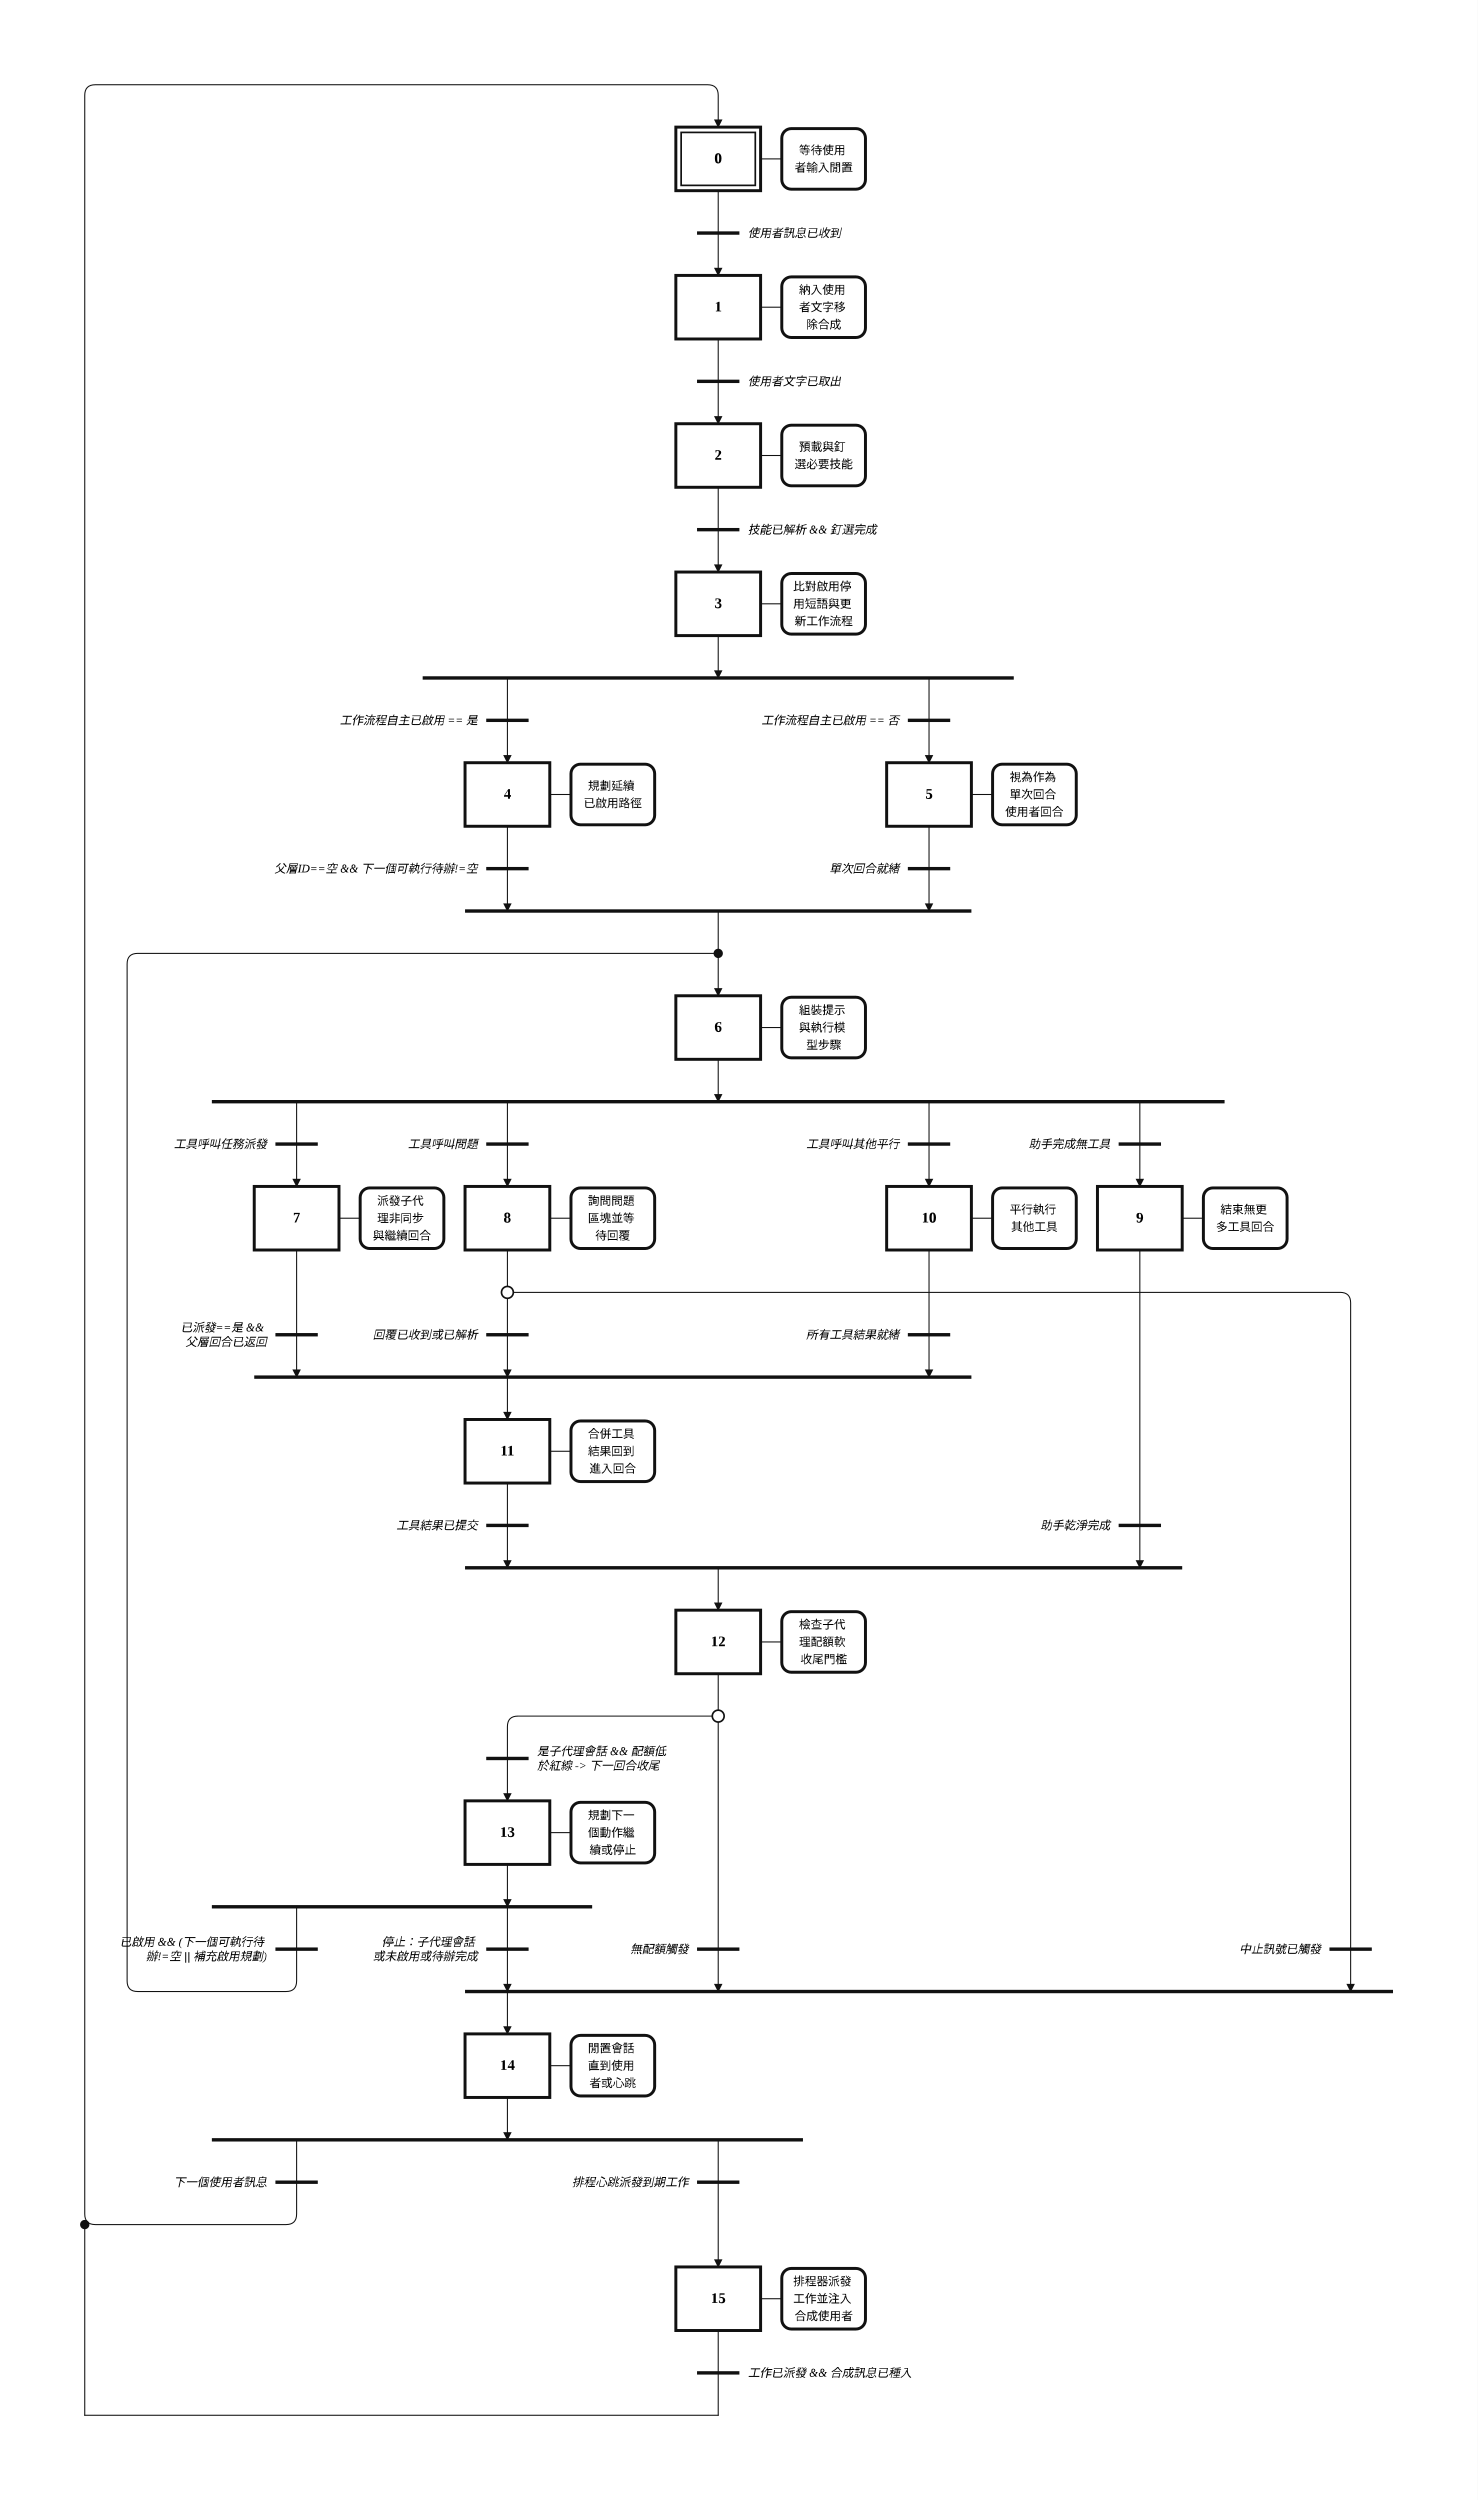
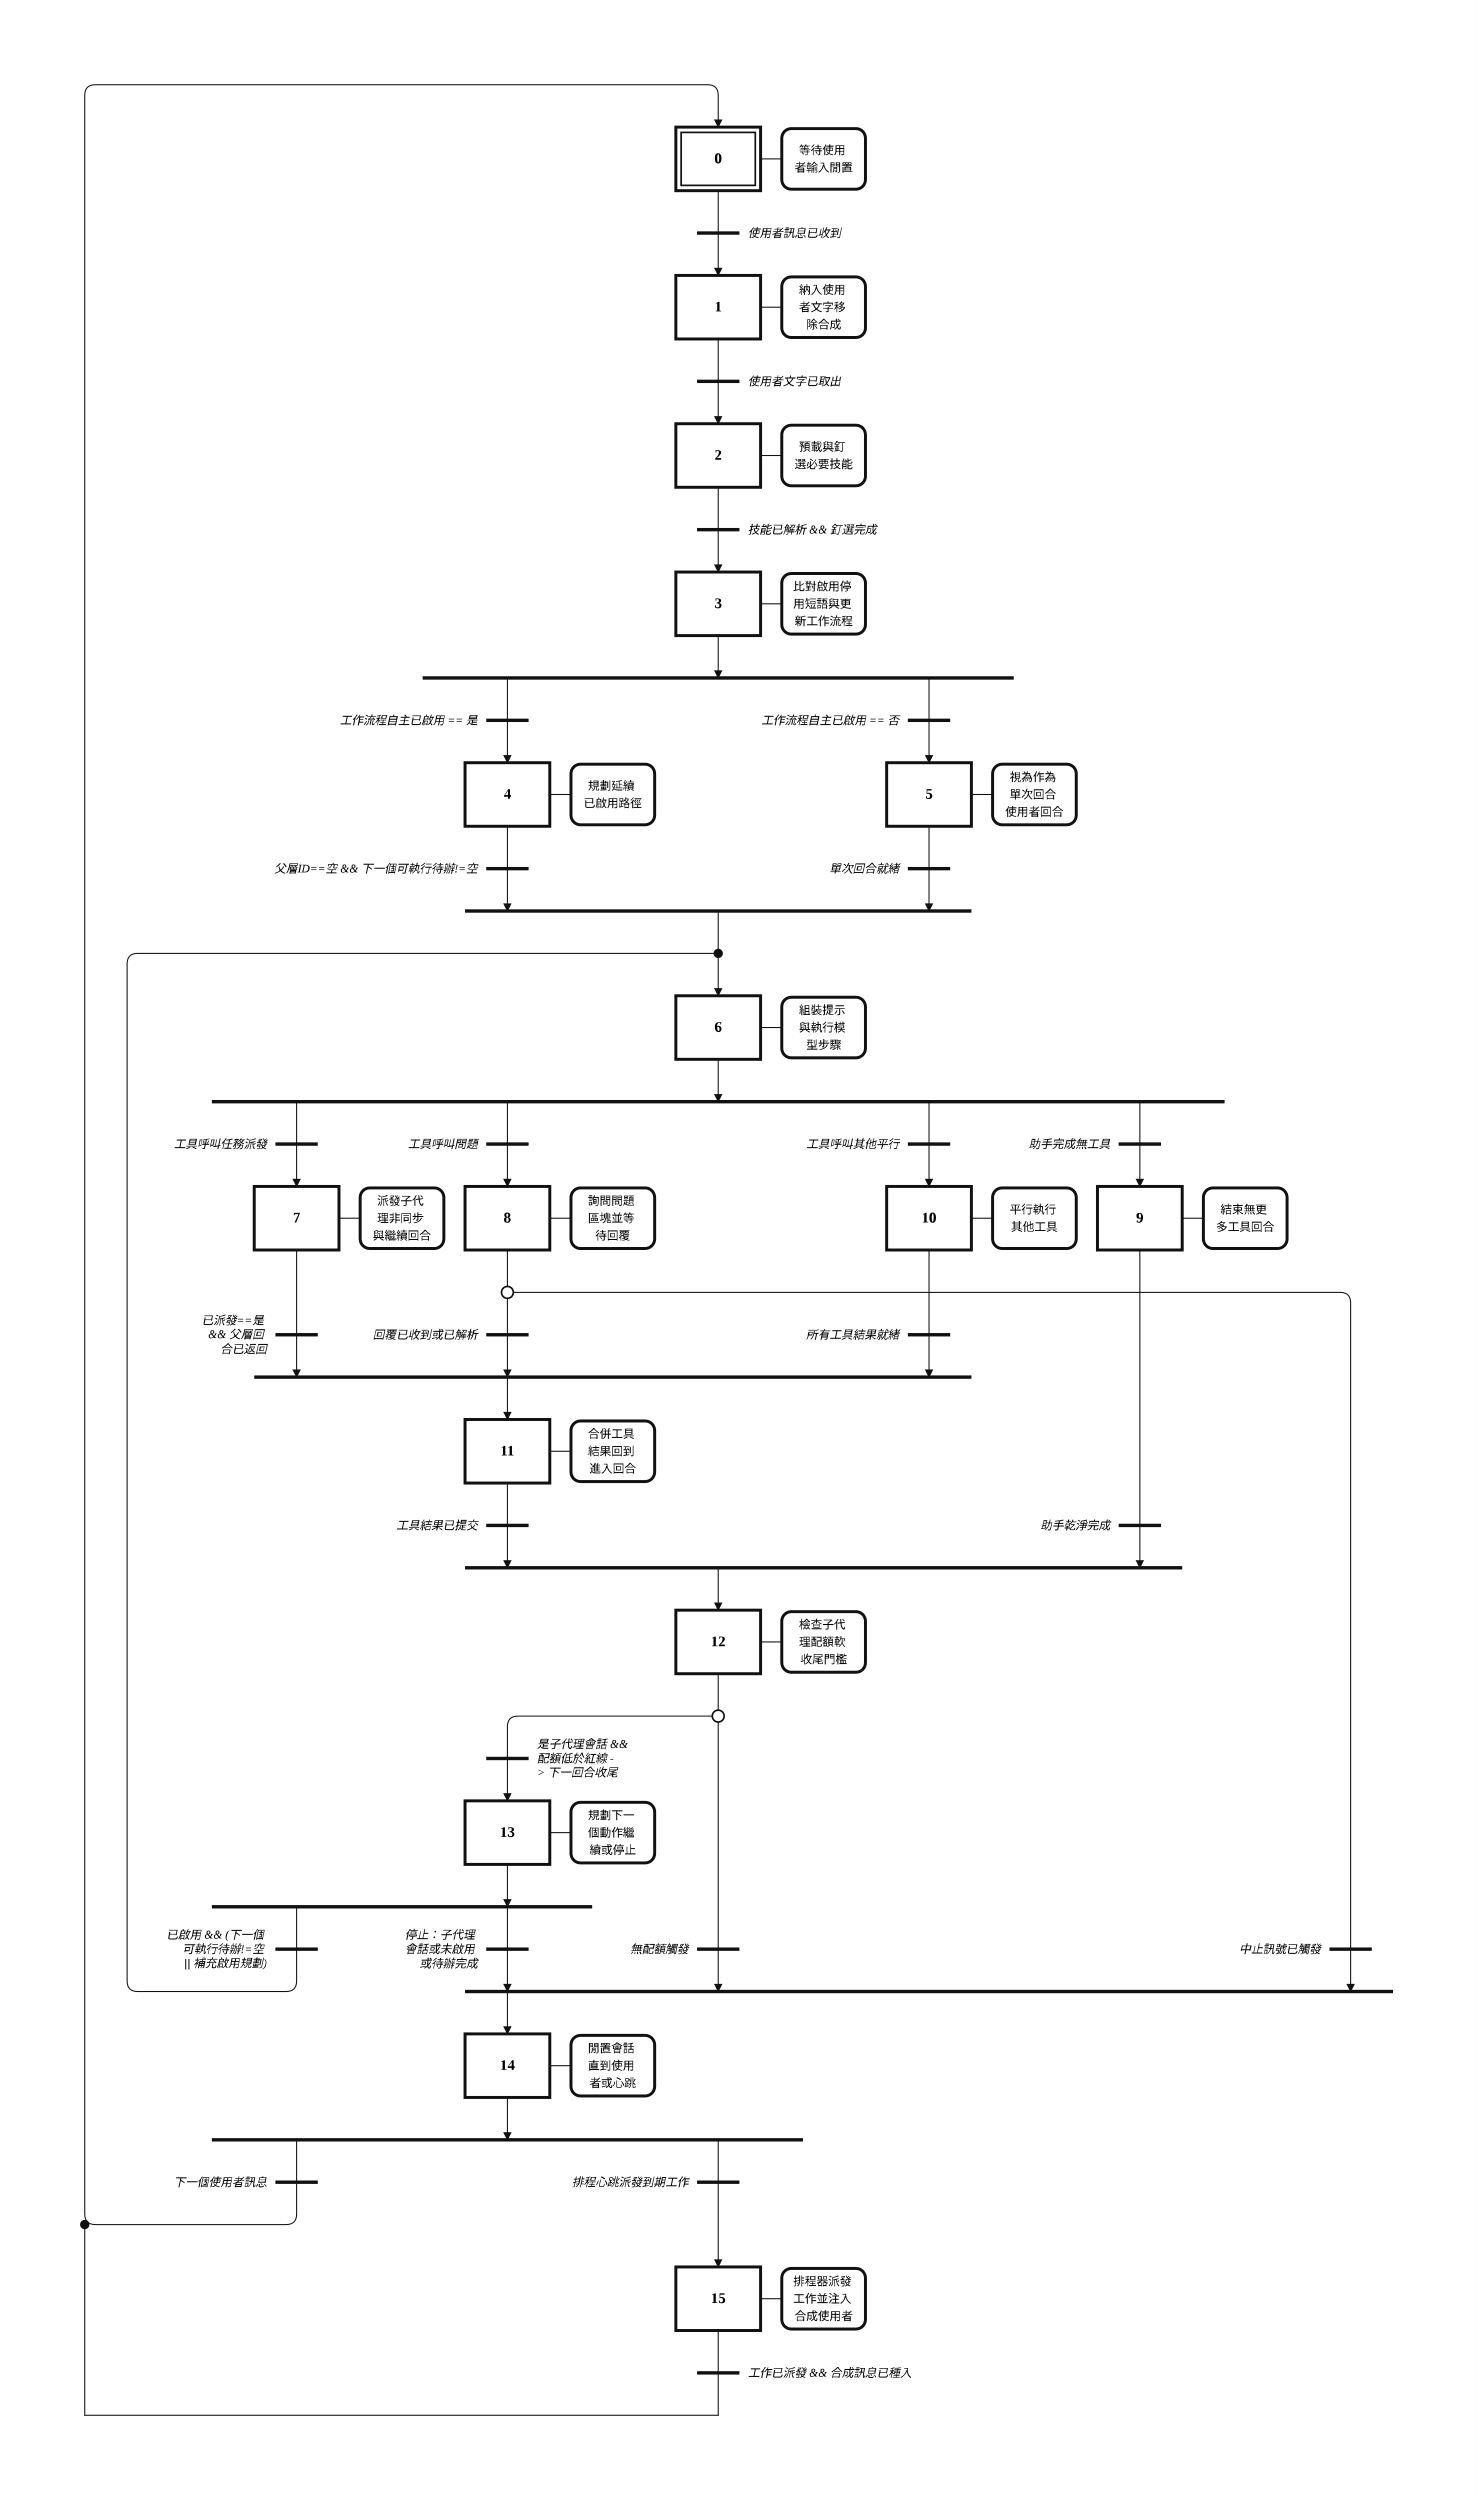
<svg xmlns="http://www.w3.org/2000/svg" width="1395" height="2360" viewBox="-14.00 -2.00 69.75 118.00" role="img">
  <style>
.step{fill:#fff;stroke:#111;stroke-width:.14}.step-inner{fill:none;stroke:#111;stroke-width:.08}
.action{fill:#fff;stroke:#111;stroke-width:.14}.gate{stroke:#111;stroke-width:.16}
.edge{fill:none;stroke:#111;stroke-width:.05;stroke-linecap:round;stroke-linejoin:round}.edge-arrow{marker-end:url(#arrow)}
.flyover-mask{stroke:#fff;stroke-width:.12;stroke-linecap:round}
.flyover{fill:none;stroke:#111;stroke-width:.05;stroke-linecap:round}
.junction{fill:#111;stroke:#111;stroke-width:0}.branch-junction{fill:#fff;stroke:#111;stroke-width:.08}
.assoc{stroke:#111;stroke-width:.05}.label{font:bold .7px 'Times New Roman', 'BiauKai', 'DFKai-SB', serif;text-anchor:middle;dominant-baseline:middle}
.action-label{font:.55px 'Times New Roman', 'BiauKai', 'DFKai-SB', serif;text-anchor:middle;dominant-baseline:middle}.gate-label{font:italic .55px 'Times New Roman', 'BiauKai', 'DFKai-SB', serif;text-anchor:start;dominant-baseline:middle}.gate-label-left{font:italic .55px 'Times New Roman', 'BiauKai', 'DFKai-SB', serif;text-anchor:end;dominant-baseline:middle}
</style>
  <defs>
    <marker id="arrow" markerWidth="0.4" markerHeight="0.4" refX="0.36" refY="0.2" orient="auto" markerUnits="userSpaceOnUse">
      <path d="M 0 0 L 0.4 0.2 L 0 0.4 z" fill="#111" />
    </marker>
  </defs>
  <rect x="-14.00" y="-2.00" width="69.75" height="118.00" fill="white" />
  <path class="edge edge-arrow" d="M 9.95 88.00 L 9.95 89.50 Q 9.95 90.00 9.95 90.50 L 9.95 92.00" />
  <path class="edge" d="M 19.90 7.00 L 19.90 9.00" />
  <path class="edge edge-arrow" d="M 19.90 9.00 L 19.90 11.00" />
  <path class="edge" d="M 19.90 14.00 L 19.90 16.00" />
  <path class="edge edge-arrow" d="M 19.90 16.00 L 19.90 18.00" />
  <path class="edge" d="M 19.90 21.00 L 19.90 23.00" />
  <path class="edge edge-arrow" d="M 19.90 23.00 L 19.90 25.00" />
  <path class="edge edge-arrow" d="M 19.90 28.00 L 19.90 30.00" />
  <path class="edge edge-arrow" d="M 9.95 30.00 L 9.95 31.50 Q 9.95 32.00 9.95 32.50 L 9.95 34.00" />
  <path class="edge edge-arrow" d="M 29.85 30.00 L 29.85 31.50 Q 29.85 32.00 29.85 32.50 L 29.85 34.00" />
  <path class="edge edge-arrow" d="M 9.95 37.00 L 9.95 41.00" />
  <path class="edge edge-arrow" d="M 19.90 41.00 L 19.90 45.00" />
  <path class="edge edge-arrow" d="M 29.85 37.00 L 29.85 41.00" />
  <path class="edge edge-arrow" d="M 19.90 48.00 L 19.90 50.00" />
  <path class="edge edge-arrow" d="M 0.00 50.00 L 0.00 51.50 Q 0.00 52.00 0.00 52.50 L 0.00 54.00" />
  <path class="edge edge-arrow" d="M 9.95 50.00 L 9.95 51.50 Q 9.95 52.00 9.95 52.50 L 9.95 54.00" />
  <path class="edge edge-arrow" d="M 39.80 50.00 L 39.80 51.50 Q 39.80 52.00 39.80 52.50 L 39.80 54.00" />
  <path class="edge edge-arrow" d="M 29.85 50.00 L 29.85 51.50 Q 29.85 52.00 29.85 52.50 L 29.85 54.00" />
  <path class="edge edge-arrow" d="M 0.00 57.00 L 0.00 63.00" />
  <path class="edge edge-arrow" d="M 9.95 63.00 L 9.95 65.00" />
  <path class="edge" d="M 9.95 57.00 L 9.95 59.00" />
  <path class="edge edge-arrow" d="M 9.95 59.00 L 9.95 63.00" />
  <path class="edge edge-arrow" d="M 9.95 59.00 L 49.25 59.00 Q 49.75 59.00 49.75 59.50 L 49.75 92.00 L 49.75 92.00" />
  <path class="edge edge-arrow" d="M 9.95 92.00 L 9.95 94.00" />
  <path class="edge edge-arrow" d="M 39.80 57.00 L 39.80 72.00" />
  <path class="edge edge-arrow" d="M 19.90 72.00 L 19.90 74.00" />
  <path class="edge edge-arrow" d="M 29.85 57.00 L 29.85 63.00" />
  <path class="edge edge-arrow" d="M 9.95 68.00 L 9.95 72.00" />
  <path class="edge" d="M 19.90 77.00 L 19.90 79.00" />
  <path class="edge" d="M 19.90 79.00 L 10.45 79.00 Q 9.95 79.00 9.95 79.50 L 9.95 81.00" />
  <path class="edge edge-arrow" d="M 9.95 81.00 L 9.95 83.00" />
  <path class="edge edge-arrow" d="M 19.90 79.00 L 19.90 92.00" />
  <path class="edge edge-arrow" d="M 9.95 86.00 L 9.95 88.00" />
  <path class="edge" d="M 0.00 88.00 L 0.00 91.50 Q 0.00 92.00 -0.50 92.00 L -7.50 92.00 Q -8.00 92.00 -8.00 91.50 L -8.00 43.50 Q -8.00 43.00 -7.50 43.00 L 19.90 43.00" />
  <path class="edge edge-arrow" d="M 9.95 97.00 L 9.95 99.00" />
  <path class="edge edge-arrow" d="M 0.00 99.00 L 0.00 102.50 Q 0.00 103.00 -0.50 103.00 L -9.50 103.00 Q -10.00 103.00 -10.00 102.50 L -10.00 2.50 Q -10.00 2.00 -9.50 2.00 L 19.40 2.00 Q 19.90 2.00 19.90 2.50 L 19.90 4.00" />
  <path class="edge edge-arrow" d="M 19.90 99.00 L 19.90 100.50 Q 19.90 101.00 19.90 101.50 L 19.90 105.00" />
  <path class="edge" d="M 19.90 108.00 L 19.90 110.00" />
  <path class="edge" d="M 19.90 110.00 L 19.90 112.00" />
  <path class="edge" d="M 19.90 112.00 L -10.00 112.00" />
  <path class="edge" d="M -10.00 112.00 L -10.00 103.00" />
  <rect class="step" x="17.90" y="4.00" width="4.00" height="3.00" />
  <rect class="step-inner" x="18.15" y="4.25" width="3.50" height="2.50" />
  <text class="label" x="19.90" y="5.50">0</text>
  <rect class="step" x="17.90" y="11.00" width="4.00" height="3.00" />
  <text class="label" x="19.90" y="12.50">1</text>
  <rect class="step" x="17.90" y="18.00" width="4.00" height="3.00" />
  <text class="label" x="19.90" y="19.50">2</text>
  <rect class="step" x="17.90" y="25.00" width="4.00" height="3.00" />
  <text class="label" x="19.90" y="26.50">3</text>
  <rect class="step" x="7.95" y="34.00" width="4.00" height="3.00" />
  <text class="label" x="9.95" y="35.50">4</text>
  <rect class="step" x="27.85" y="34.00" width="4.00" height="3.00" />
  <text class="label" x="29.85" y="35.50">5</text>
  <rect class="step" x="17.90" y="45.00" width="4.00" height="3.00" />
  <text class="label" x="19.90" y="46.50">6</text>
  <rect class="step" x="-2.00" y="54.00" width="4.00" height="3.00" />
  <text class="label" x="0.00" y="55.50">7</text>
  <rect class="step" x="7.95" y="54.00" width="4.00" height="3.00" />
  <text class="label" x="9.95" y="55.50">8</text>
  <rect class="step" x="37.80" y="54.00" width="4.00" height="3.00" />
  <text class="label" x="39.80" y="55.50">9</text>
  <rect class="step" x="27.85" y="54.00" width="4.00" height="3.00" />
  <text class="label" x="29.85" y="55.50">10</text>
  <rect class="step" x="7.95" y="65.00" width="4.00" height="3.00" />
  <text class="label" x="9.95" y="66.50">11</text>
  <rect class="step" x="17.90" y="74.00" width="4.00" height="3.00" />
  <text class="label" x="19.90" y="75.50">12</text>
  <rect class="step" x="7.95" y="83.00" width="4.00" height="3.00" />
  <text class="label" x="9.95" y="84.50">13</text>
  <rect class="step" x="7.95" y="94.00" width="4.00" height="3.00" />
  <text class="label" x="9.95" y="95.50">14</text>
  <rect class="step" x="17.90" y="105.00" width="4.00" height="3.00" />
  <text class="label" x="19.90" y="106.50">15</text>
  <line class="assoc" x1="21.90" y1="5.50" x2="22.90" y2="5.50" />
  <rect class="action" x="22.90" y="4.07" width="3.95" height="2.86" rx="0.45" ry="0.45" />
  <text class="action-label" x="24.88" y="5.09">
    <tspan x="24.88" dy="0">等待使用</tspan>
    <tspan x="24.88" dy="0.82">者輸入閒置</tspan>
  </text>
  <line class="assoc" x1="21.90" y1="12.50" x2="22.90" y2="12.50" />
  <rect class="action" x="22.90" y="11.07" width="3.95" height="2.86" rx="0.45" ry="0.45" />
  <text class="action-label" x="24.88" y="11.68">
    <tspan x="24.88" dy="0">納入使用</tspan>
    <tspan x="24.88" dy="0.82">者文字移</tspan>
    <tspan x="24.88" dy="0.82">除合成</tspan>
  </text>
  <line class="assoc" x1="21.90" y1="19.50" x2="22.90" y2="19.50" />
  <rect class="action" x="22.90" y="18.07" width="3.95" height="2.86" rx="0.45" ry="0.45" />
  <text class="action-label" x="24.88" y="19.09">
    <tspan x="24.88" dy="0">預載與釘</tspan>
    <tspan x="24.88" dy="0.82">選必要技能</tspan>
  </text>
  <line class="assoc" x1="21.90" y1="26.50" x2="22.90" y2="26.50" />
  <rect class="action" x="22.90" y="25.07" width="3.95" height="2.86" rx="0.45" ry="0.45" />
  <text class="action-label" x="24.88" y="25.68">
    <tspan x="24.88" dy="0">比對啟用停</tspan>
    <tspan x="24.88" dy="0.82">用短語與更</tspan>
    <tspan x="24.88" dy="0.82">新工作流程</tspan>
  </text>
  <line class="assoc" x1="11.95" y1="35.50" x2="12.95" y2="35.50" />
  <rect class="action" x="12.95" y="34.07" width="3.95" height="2.86" rx="0.45" ry="0.45" />
  <text class="action-label" x="14.92" y="35.09">
    <tspan x="14.92" dy="0">規劃延續</tspan>
    <tspan x="14.92" dy="0.82">已啟用路徑</tspan>
  </text>
  <line class="assoc" x1="31.85" y1="35.50" x2="32.85" y2="35.50" />
  <rect class="action" x="32.85" y="34.07" width="3.95" height="2.86" rx="0.45" ry="0.45" />
  <text class="action-label" x="34.82" y="34.68">
    <tspan x="34.82" dy="0">視為作為</tspan>
    <tspan x="34.82" dy="0.82">單次回合</tspan>
    <tspan x="34.82" dy="0.82">使用者回合</tspan>
  </text>
  <line class="assoc" x1="21.90" y1="46.50" x2="22.90" y2="46.50" />
  <rect class="action" x="22.90" y="45.07" width="3.95" height="2.86" rx="0.45" ry="0.45" />
  <text class="action-label" x="24.88" y="45.68">
    <tspan x="24.88" dy="0">組裝提示</tspan>
    <tspan x="24.88" dy="0.82">與執行模</tspan>
    <tspan x="24.88" dy="0.82">型步驟</tspan>
  </text>
  <line class="assoc" x1="2.00" y1="55.50" x2="3.00" y2="55.50" />
  <rect class="action" x="3.00" y="54.07" width="3.95" height="2.86" rx="0.45" ry="0.45" />
  <text class="action-label" x="4.97" y="54.68">
    <tspan x="4.97" dy="0">派發子代</tspan>
    <tspan x="4.97" dy="0.82">理非同步</tspan>
    <tspan x="4.97" dy="0.82">與繼續回合</tspan>
  </text>
  <line class="assoc" x1="11.95" y1="55.50" x2="12.95" y2="55.50" />
  <rect class="action" x="12.95" y="54.07" width="3.95" height="2.86" rx="0.45" ry="0.45" />
  <text class="action-label" x="14.92" y="54.68">
    <tspan x="14.92" dy="0">詢問問題</tspan>
    <tspan x="14.92" dy="0.82">區塊並等</tspan>
    <tspan x="14.92" dy="0.82">待回覆</tspan>
  </text>
  <line class="assoc" x1="41.80" y1="55.50" x2="42.80" y2="55.50" />
  <rect class="action" x="42.80" y="54.07" width="3.95" height="2.86" rx="0.45" ry="0.45" />
  <text class="action-label" x="44.77" y="55.09">
    <tspan x="44.77" dy="0">結束無更</tspan>
    <tspan x="44.77" dy="0.82">多工具回合</tspan>
  </text>
  <line class="assoc" x1="31.85" y1="55.50" x2="32.85" y2="55.50" />
  <rect class="action" x="32.85" y="54.07" width="3.95" height="2.86" rx="0.45" ry="0.45" />
  <text class="action-label" x="34.82" y="55.09">
    <tspan x="34.82" dy="0">平行執行</tspan>
    <tspan x="34.82" dy="0.82">其他工具</tspan>
  </text>
  <line class="assoc" x1="11.95" y1="66.50" x2="12.95" y2="66.50" />
  <rect class="action" x="12.95" y="65.07" width="3.95" height="2.86" rx="0.45" ry="0.45" />
  <text class="action-label" x="14.92" y="65.68">
    <tspan x="14.92" dy="0">合併工具</tspan>
    <tspan x="14.92" dy="0.82">結果回到</tspan>
    <tspan x="14.92" dy="0.82">進入回合</tspan>
  </text>
  <line class="assoc" x1="21.90" y1="75.50" x2="22.90" y2="75.50" />
  <rect class="action" x="22.90" y="74.07" width="3.95" height="2.86" rx="0.45" ry="0.45" />
  <text class="action-label" x="24.88" y="74.68">
    <tspan x="24.88" dy="0">檢查子代</tspan>
    <tspan x="24.88" dy="0.82">理配額軟</tspan>
    <tspan x="24.88" dy="0.82">收尾門檻</tspan>
  </text>
  <line class="assoc" x1="11.95" y1="84.50" x2="12.95" y2="84.50" />
  <rect class="action" x="12.95" y="83.07" width="3.95" height="2.86" rx="0.45" ry="0.45" />
  <text class="action-label" x="14.92" y="83.68">
    <tspan x="14.92" dy="0">規劃下一</tspan>
    <tspan x="14.92" dy="0.82">個動作繼</tspan>
    <tspan x="14.92" dy="0.82">續或停止</tspan>
  </text>
  <line class="assoc" x1="11.95" y1="95.50" x2="12.95" y2="95.50" />
  <rect class="action" x="12.95" y="94.07" width="3.95" height="2.86" rx="0.45" ry="0.45" />
  <text class="action-label" x="14.92" y="94.68">
    <tspan x="14.92" dy="0">閒置會話</tspan>
    <tspan x="14.92" dy="0.82">直到使用</tspan>
    <tspan x="14.92" dy="0.82">者或心跳</tspan>
  </text>
  <line class="assoc" x1="21.90" y1="106.50" x2="22.90" y2="106.50" />
  <rect class="action" x="22.90" y="105.07" width="3.95" height="2.86" rx="0.45" ry="0.45" />
  <text class="action-label" x="24.88" y="105.68">
    <tspan x="24.88" dy="0">排程器派發</tspan>
    <tspan x="24.88" dy="0.82">工作並注入</tspan>
    <tspan x="24.88" dy="0.82">合成使用者</tspan>
  </text>
  <line class="gate" x1="18.90" y1="9.00" x2="20.90" y2="9.00" />
  <text class="gate-label" x="21.30" y="9.00">
    <tspan x="21.30" dy="0">使用者訊息已收到</tspan>
  </text>
  <line class="gate" x1="18.90" y1="16.00" x2="20.90" y2="16.00" />
  <text class="gate-label" x="21.30" y="16.00">
    <tspan x="21.30" dy="0">使用者文字已取出</tspan>
  </text>
  <line class="gate" x1="18.90" y1="23.00" x2="20.90" y2="23.00" />
  <text class="gate-label" x="21.30" y="23.00">
    <tspan x="21.30" dy="0">技能已解析 &amp;&amp; 釘選完成</tspan>
  </text>
  <line class="gate" x1="5.95" y1="30.00" x2="33.85" y2="30.00" />
  <line class="gate" x1="7.95" y1="41.00" x2="31.85" y2="41.00" />
  <line class="gate" x1="-4.00" y1="50.00" x2="43.80" y2="50.00" />
  <line class="gate" x1="-2.00" y1="63.00" x2="31.85" y2="63.00" />
  <line class="gate" x1="7.95" y1="92.00" x2="51.75" y2="92.00" />
  <line class="gate" x1="7.95" y1="72.00" x2="41.80" y2="72.00" />
  <line class="gate" x1="8.95" y1="81.00" x2="10.95" y2="81.00" />
-   <text class="gate-label" x="11.35" y="80.66">
-     <tspan x="11.35" dy="0">是子代理會話 &amp;&amp; 配額低</tspan>
-     <tspan x="11.35" dy="0.68">於紅線 -&gt; 下一回合收尾</tspan>
+   <text class="gate-label" x="11.35" y="80.32">
+     <tspan x="11.35" dy="0">是子代理會話 &amp;&amp;</tspan>
+     <tspan x="11.35" dy="0.68">配額低於紅線 -</tspan>
+     <tspan x="11.35" dy="0.68">&gt; 下一回合收尾</tspan>
  </text>
  <line class="gate" x1="-4.00" y1="88.00" x2="13.95" y2="88.00" />
  <line class="gate" x1="-4.00" y1="99.00" x2="23.90" y2="99.00" />
  <line class="gate" x1="18.90" y1="110.00" x2="20.90" y2="110.00" />
  <text class="gate-label" x="21.30" y="110.00">
    <tspan x="21.30" dy="0">工作已派發 &amp;&amp; 合成訊息已種入</tspan>
  </text>
  <line class="gate" x1="8.95" y1="32.00" x2="10.95" y2="32.00" />
  <text class="gate-label-left" x="8.55" y="32.00">
    <tspan x="8.55" dy="0">工作流程自主已啟用 == 是</tspan>
  </text>
  <line class="gate" x1="28.85" y1="32.00" x2="30.85" y2="32.00" />
  <text class="gate-label-left" x="28.45" y="32.00">
    <tspan x="28.45" dy="0">工作流程自主已啟用 == 否</tspan>
  </text>
  <line class="gate" x1="8.95" y1="39.00" x2="10.95" y2="39.00" />
  <text class="gate-label-left" x="8.55" y="39.00">
    <tspan x="8.55" dy="0">父層ID==空 &amp;&amp; 下一個可執行待辦!=空</tspan>
  </text>
  <line class="gate" x1="28.85" y1="39.00" x2="30.85" y2="39.00" />
  <text class="gate-label-left" x="28.45" y="39.00">
    <tspan x="28.45" dy="0">單次回合就緒</tspan>
  </text>
  <line class="gate" x1="-1.00" y1="52.00" x2="1.00" y2="52.00" />
  <text class="gate-label-left" x="-1.40" y="52.00">
    <tspan x="-1.40" dy="0">工具呼叫任務派發</tspan>
  </text>
  <line class="gate" x1="8.95" y1="52.00" x2="10.95" y2="52.00" />
  <text class="gate-label-left" x="8.55" y="52.00">
    <tspan x="8.55" dy="0">工具呼叫問題</tspan>
  </text>
  <line class="gate" x1="38.80" y1="52.00" x2="40.80" y2="52.00" />
  <text class="gate-label-left" x="38.40" y="52.00">
    <tspan x="38.40" dy="0">助手完成無工具</tspan>
  </text>
  <line class="gate" x1="28.85" y1="52.00" x2="30.85" y2="52.00" />
  <text class="gate-label-left" x="28.45" y="52.00">
    <tspan x="28.45" dy="0">工具呼叫其他平行</tspan>
  </text>
  <line class="gate" x1="-1.00" y1="61.00" x2="1.00" y2="61.00" />
-   <text class="gate-label-left" x="-1.40" y="60.66">
-     <tspan x="-1.40" dy="0">已派發==是 &amp;&amp;</tspan>
-     <tspan x="-1.40" dy="0.68">父層回合已返回</tspan>
+   <text class="gate-label-left" x="-1.40" y="60.32">
+     <tspan x="-1.40" dy="0">已派發==是</tspan>
+     <tspan x="-1.40" dy="0.68">&amp;&amp; 父層回</tspan>
+     <tspan x="-1.40" dy="0.68">合已返回</tspan>
  </text>
  <line class="gate" x1="8.95" y1="61.00" x2="10.95" y2="61.00" />
  <text class="gate-label-left" x="8.55" y="61.00">
    <tspan x="8.55" dy="0">回覆已收到或已解析</tspan>
  </text>
  <line class="gate" x1="48.75" y1="90.00" x2="50.75" y2="90.00" />
  <text class="gate-label-left" x="48.35" y="90.00">
    <tspan x="48.35" dy="0">中止訊號已觸發</tspan>
  </text>
  <line class="gate" x1="38.80" y1="70.00" x2="40.80" y2="70.00" />
  <text class="gate-label-left" x="38.40" y="70.00">
    <tspan x="38.40" dy="0">助手乾淨完成</tspan>
  </text>
  <line class="gate" x1="28.85" y1="61.00" x2="30.85" y2="61.00" />
  <text class="gate-label-left" x="28.45" y="61.00">
    <tspan x="28.45" dy="0">所有工具結果就緒</tspan>
  </text>
  <line class="gate" x1="8.95" y1="70.00" x2="10.95" y2="70.00" />
  <text class="gate-label-left" x="8.55" y="70.00">
    <tspan x="8.55" dy="0">工具結果已提交</tspan>
  </text>
  <line class="gate" x1="18.90" y1="90.00" x2="20.90" y2="90.00" />
  <text class="gate-label-left" x="18.50" y="90.00">
    <tspan x="18.50" dy="0">無配額觸發</tspan>
  </text>
  <line class="gate" x1="-1.00" y1="90.00" x2="1.00" y2="90.00" />
-   <text class="gate-label-left" x="-1.40" y="89.66">
-     <tspan x="-1.40" dy="0">已啟用 &amp;&amp; (下一個可執行待</tspan>
-     <tspan x="-1.40" dy="0.68">辦!=空 || 補充啟用規劃)</tspan>
+   <text class="gate-label-left" x="-1.40" y="89.32">
+     <tspan x="-1.40" dy="0">已啟用 &amp;&amp; (下一個</tspan>
+     <tspan x="-1.40" dy="0.68">可執行待辦!=空</tspan>
+     <tspan x="-1.40" dy="0.68">|| 補充啟用規劃)</tspan>
  </text>
  <line class="gate" x1="8.95" y1="90.00" x2="10.95" y2="90.00" />
-   <text class="gate-label-left" x="8.55" y="89.66">
-     <tspan x="8.55" dy="0">停止：子代理會話</tspan>
-     <tspan x="8.55" dy="0.68">或未啟用或待辦完成</tspan>
+   <text class="gate-label-left" x="8.55" y="89.32">
+     <tspan x="8.55" dy="0">停止：子代理</tspan>
+     <tspan x="8.55" dy="0.68">會話或未啟用</tspan>
+     <tspan x="8.55" dy="0.68">或待辦完成</tspan>
  </text>
  <line class="gate" x1="-1.00" y1="101.00" x2="1.00" y2="101.00" />
  <text class="gate-label-left" x="-1.40" y="101.00">
    <tspan x="-1.40" dy="0">下一個使用者訊息</tspan>
  </text>
  <line class="gate" x1="18.90" y1="101.00" x2="20.90" y2="101.00" />
  <text class="gate-label-left" x="18.50" y="101.00">
    <tspan x="18.50" dy="0">排程心跳派發到期工作</tspan>
  </text>
  <circle class="junction" cx="19.90" cy="43.00" r="0.22" />
  <circle class="junction" cx="-10.00" cy="103.00" r="0.22" />
  <circle class="branch-junction" cx="9.95" cy="59.00" r="0.28" />
  <circle class="branch-junction" cx="19.90" cy="79.00" r="0.28" />
</svg>
